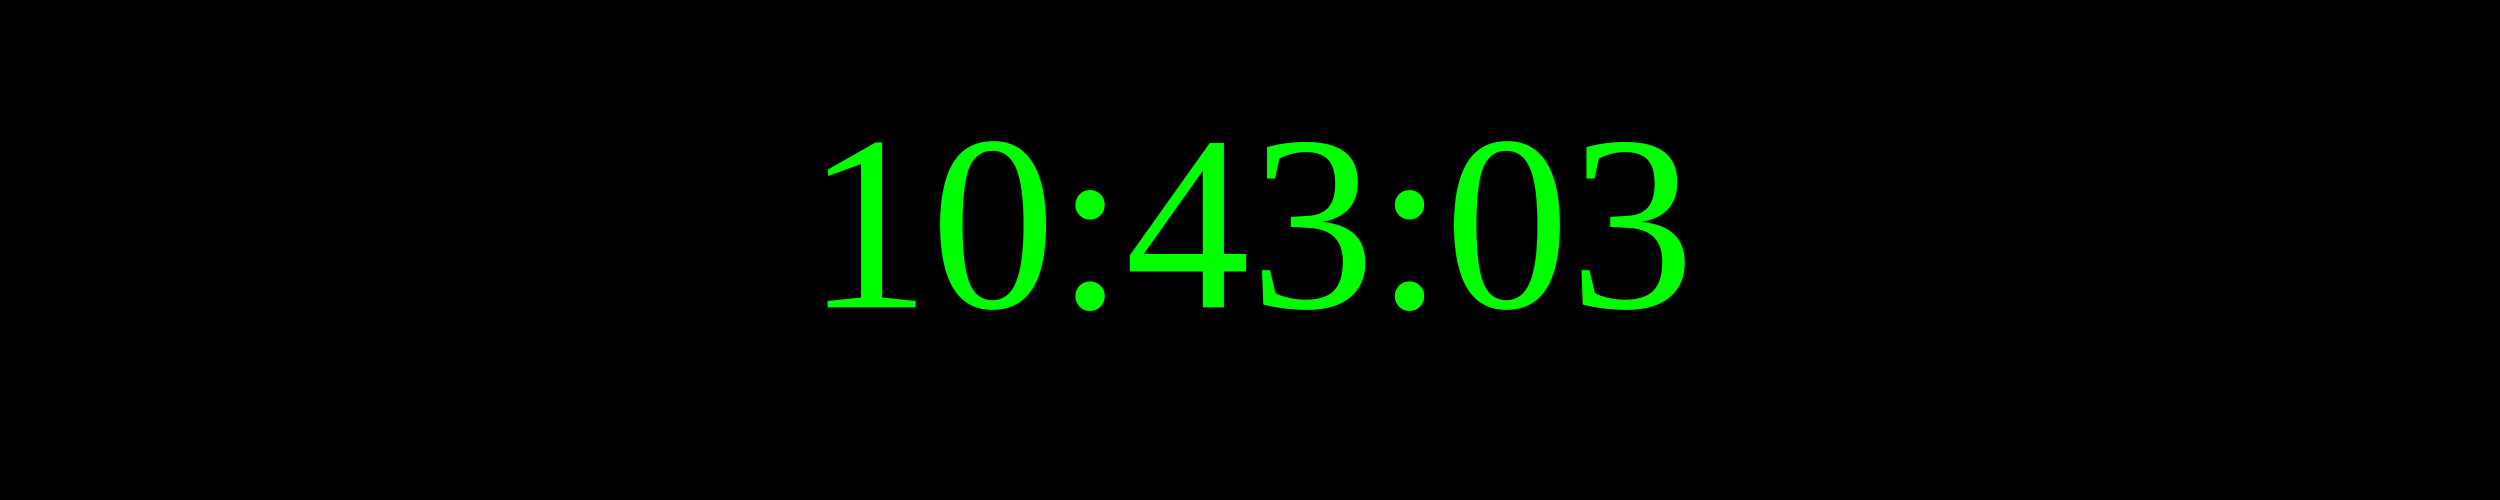
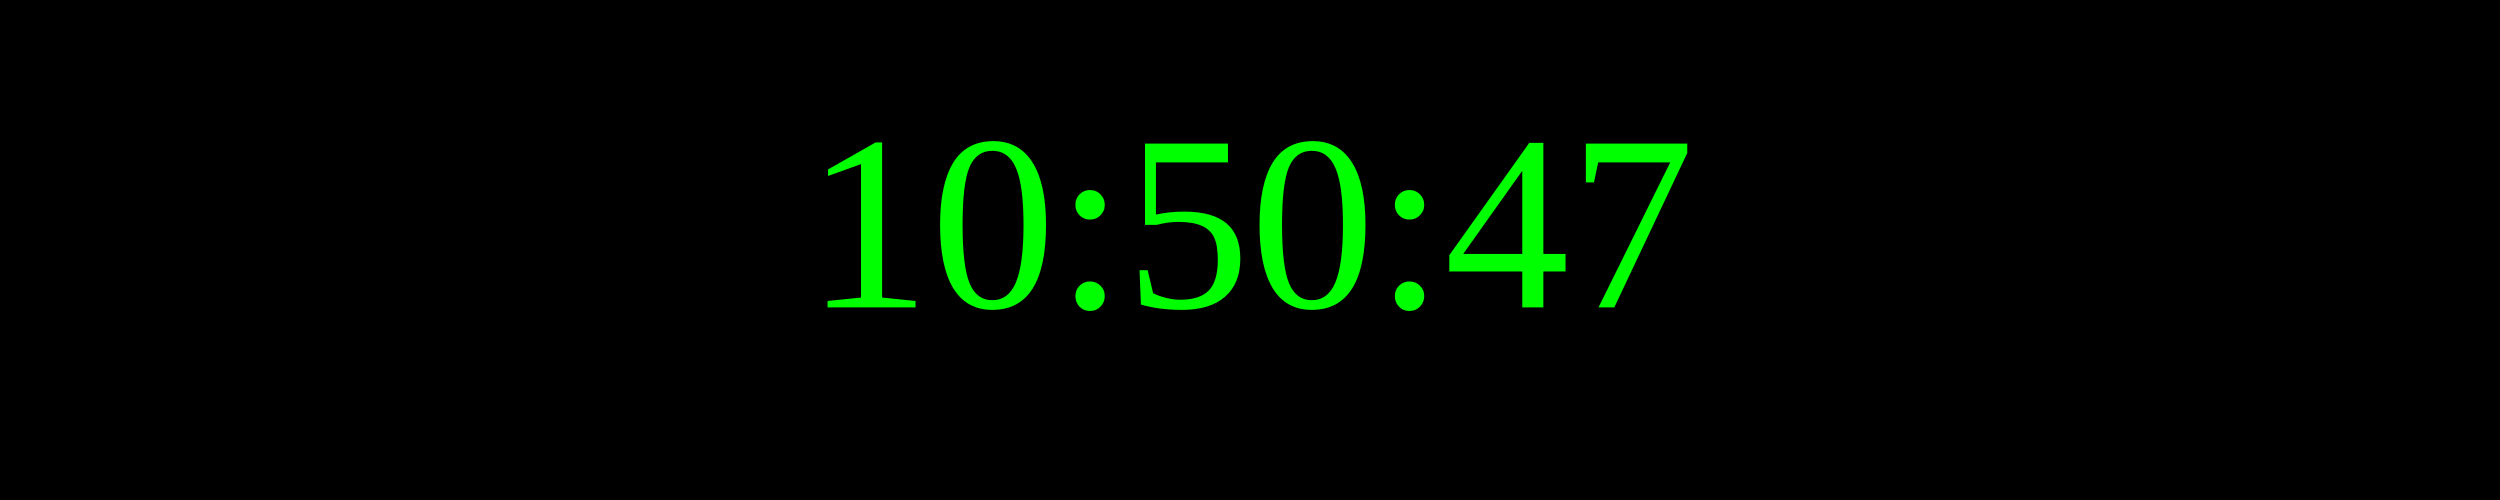
<svg xmlns="http://www.w3.org/2000/svg" width="250" height="50">
  <rect width="100%" height="100%" fill="black" />
  <text x="50%" y="50%" font-size="25" fill="lime" text-anchor="middle" dominant-baseline="middle">
- 10:43:03
+ 10:50:47
</text>
</svg>
